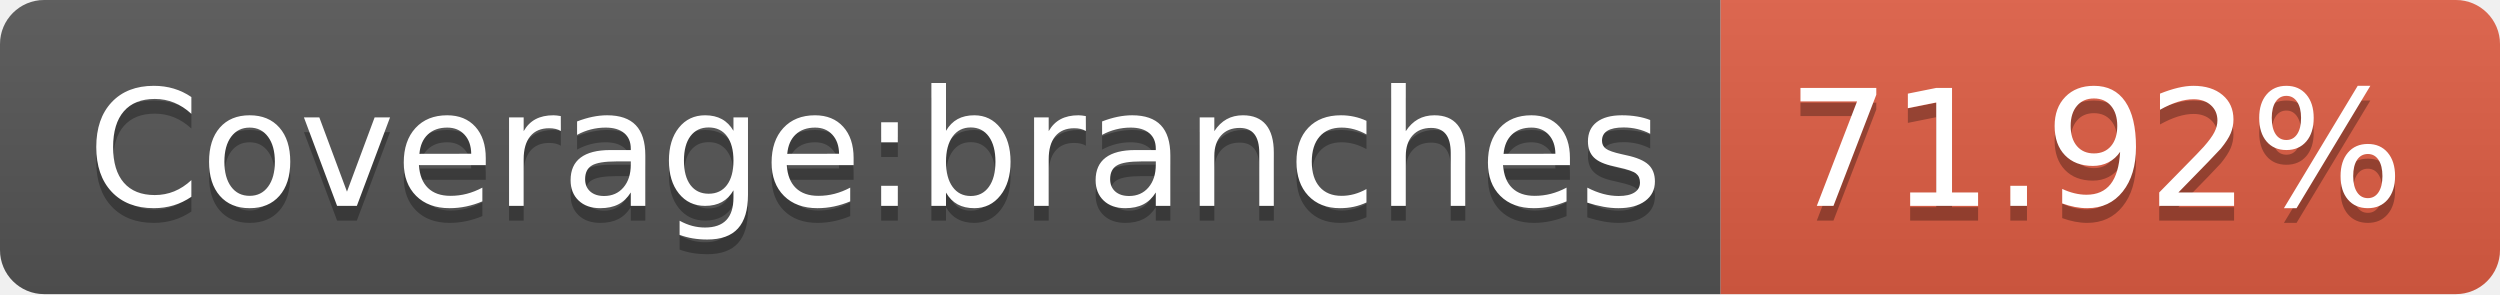
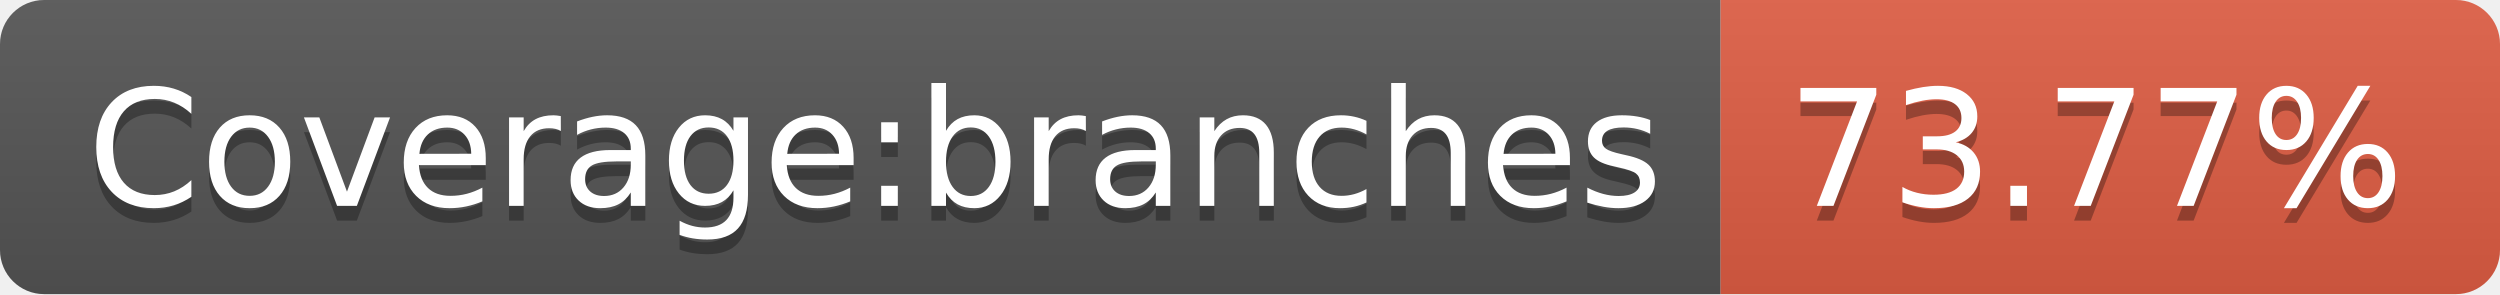
- <svg xmlns="http://www.w3.org/2000/svg" width="170" height="20" role="img" aria-label="Coverage:branches: 71.92%">
+ <svg xmlns="http://www.w3.org/2000/svg" width="170" height="20" role="img" aria-label="Coverage:branches: 73.77%">
  <linearGradient id="s" x2="0" y2="100%">
    <stop offset="0" stop-color="#bbb" stop-opacity=".1" />
    <stop offset="1" stop-opacity=".1" />
  </linearGradient>
  <clipPath id="r">
    <rect width="170" height="20" rx="3" fill="#fff" />
  </clipPath>
  <g clip-path="url(#r)">
    <rect width="117" height="20" fill="#555" />
    <rect x="117" width="53" height="20" fill="#e05d44" />
    <rect width="170" height="20" fill="url(#s)" />
  </g>
  <g fill="#fff" text-anchor="middle" font-family="Verdana,Geneva,DejaVu Sans,sans-serif" text-rendering="geometricPrecision" font-size="110">
    <text aria-hidden="true" x="595" y="150" fill="#010101" fill-opacity=".3" transform="scale(.1)" textLength="1070">Coverage:branches</text>
    <text x="595" y="140" transform="scale(.1)" fill="#fff" textLength="1070">Coverage:branches</text>
-     <text aria-hidden="true" x="1425" y="150" fill="#010101" fill-opacity=".3" transform="scale(.1)" textLength="430">71.92%</text>
-     <text x="1425" y="140" transform="scale(.1)" fill="#fff" textLength="430">71.92%</text>
+     <text aria-hidden="true" x="1425" y="150" fill="#010101" fill-opacity=".3" transform="scale(.1)" textLength="430">73.77%</text>
+     <text x="1425" y="140" transform="scale(.1)" fill="#fff" textLength="430">73.77%</text>
  </g>
</svg>
